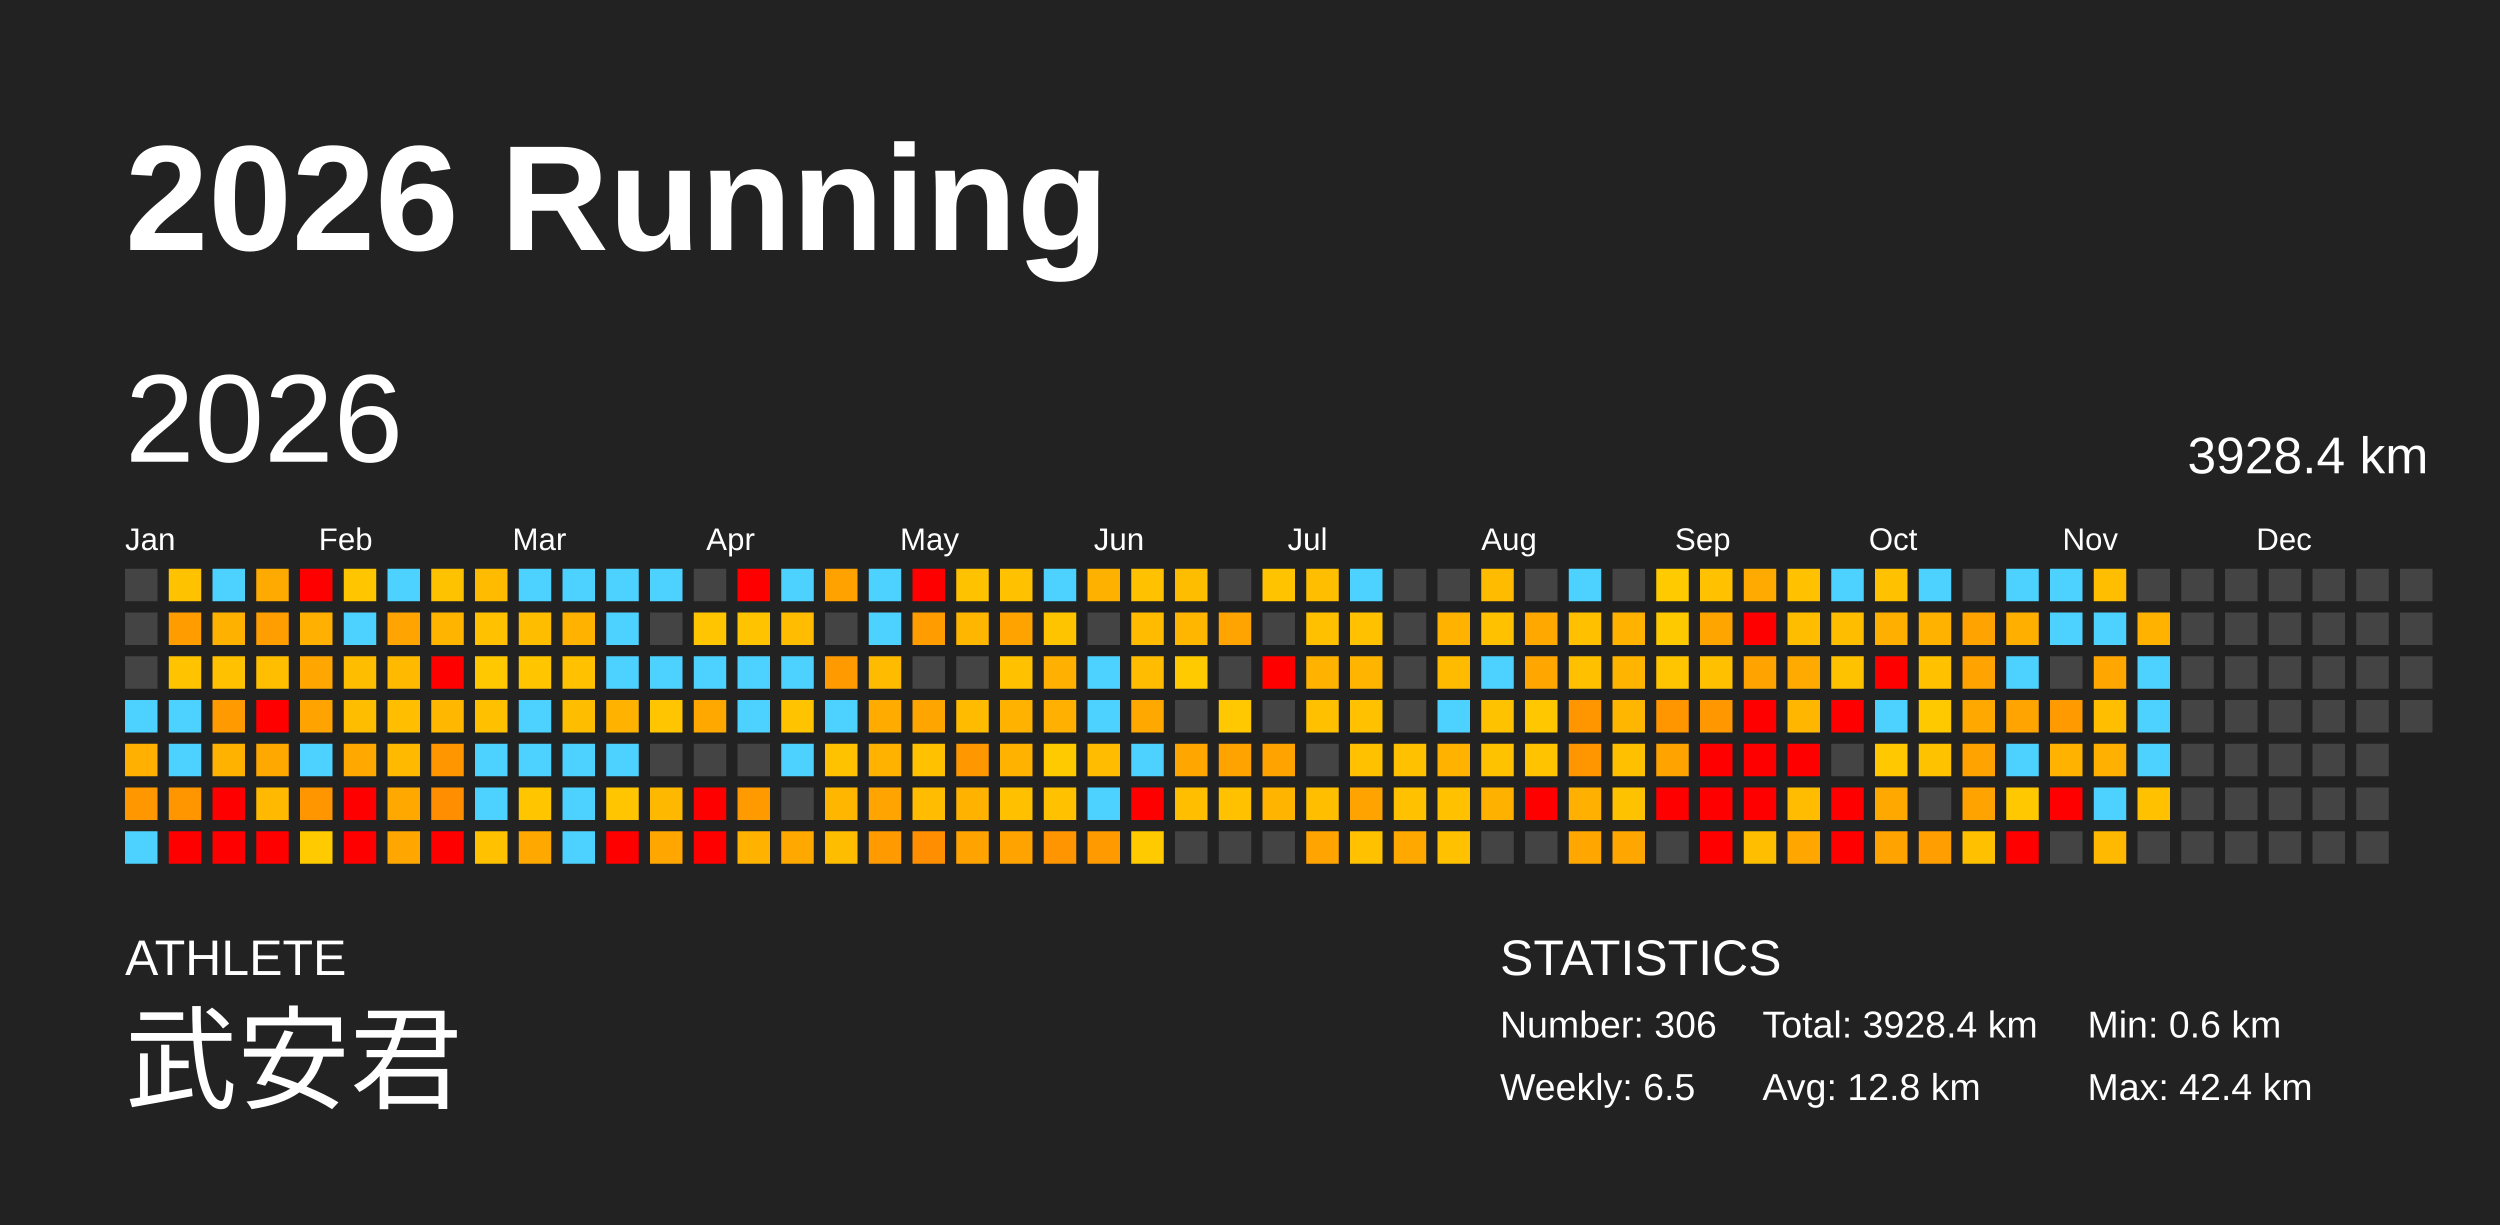
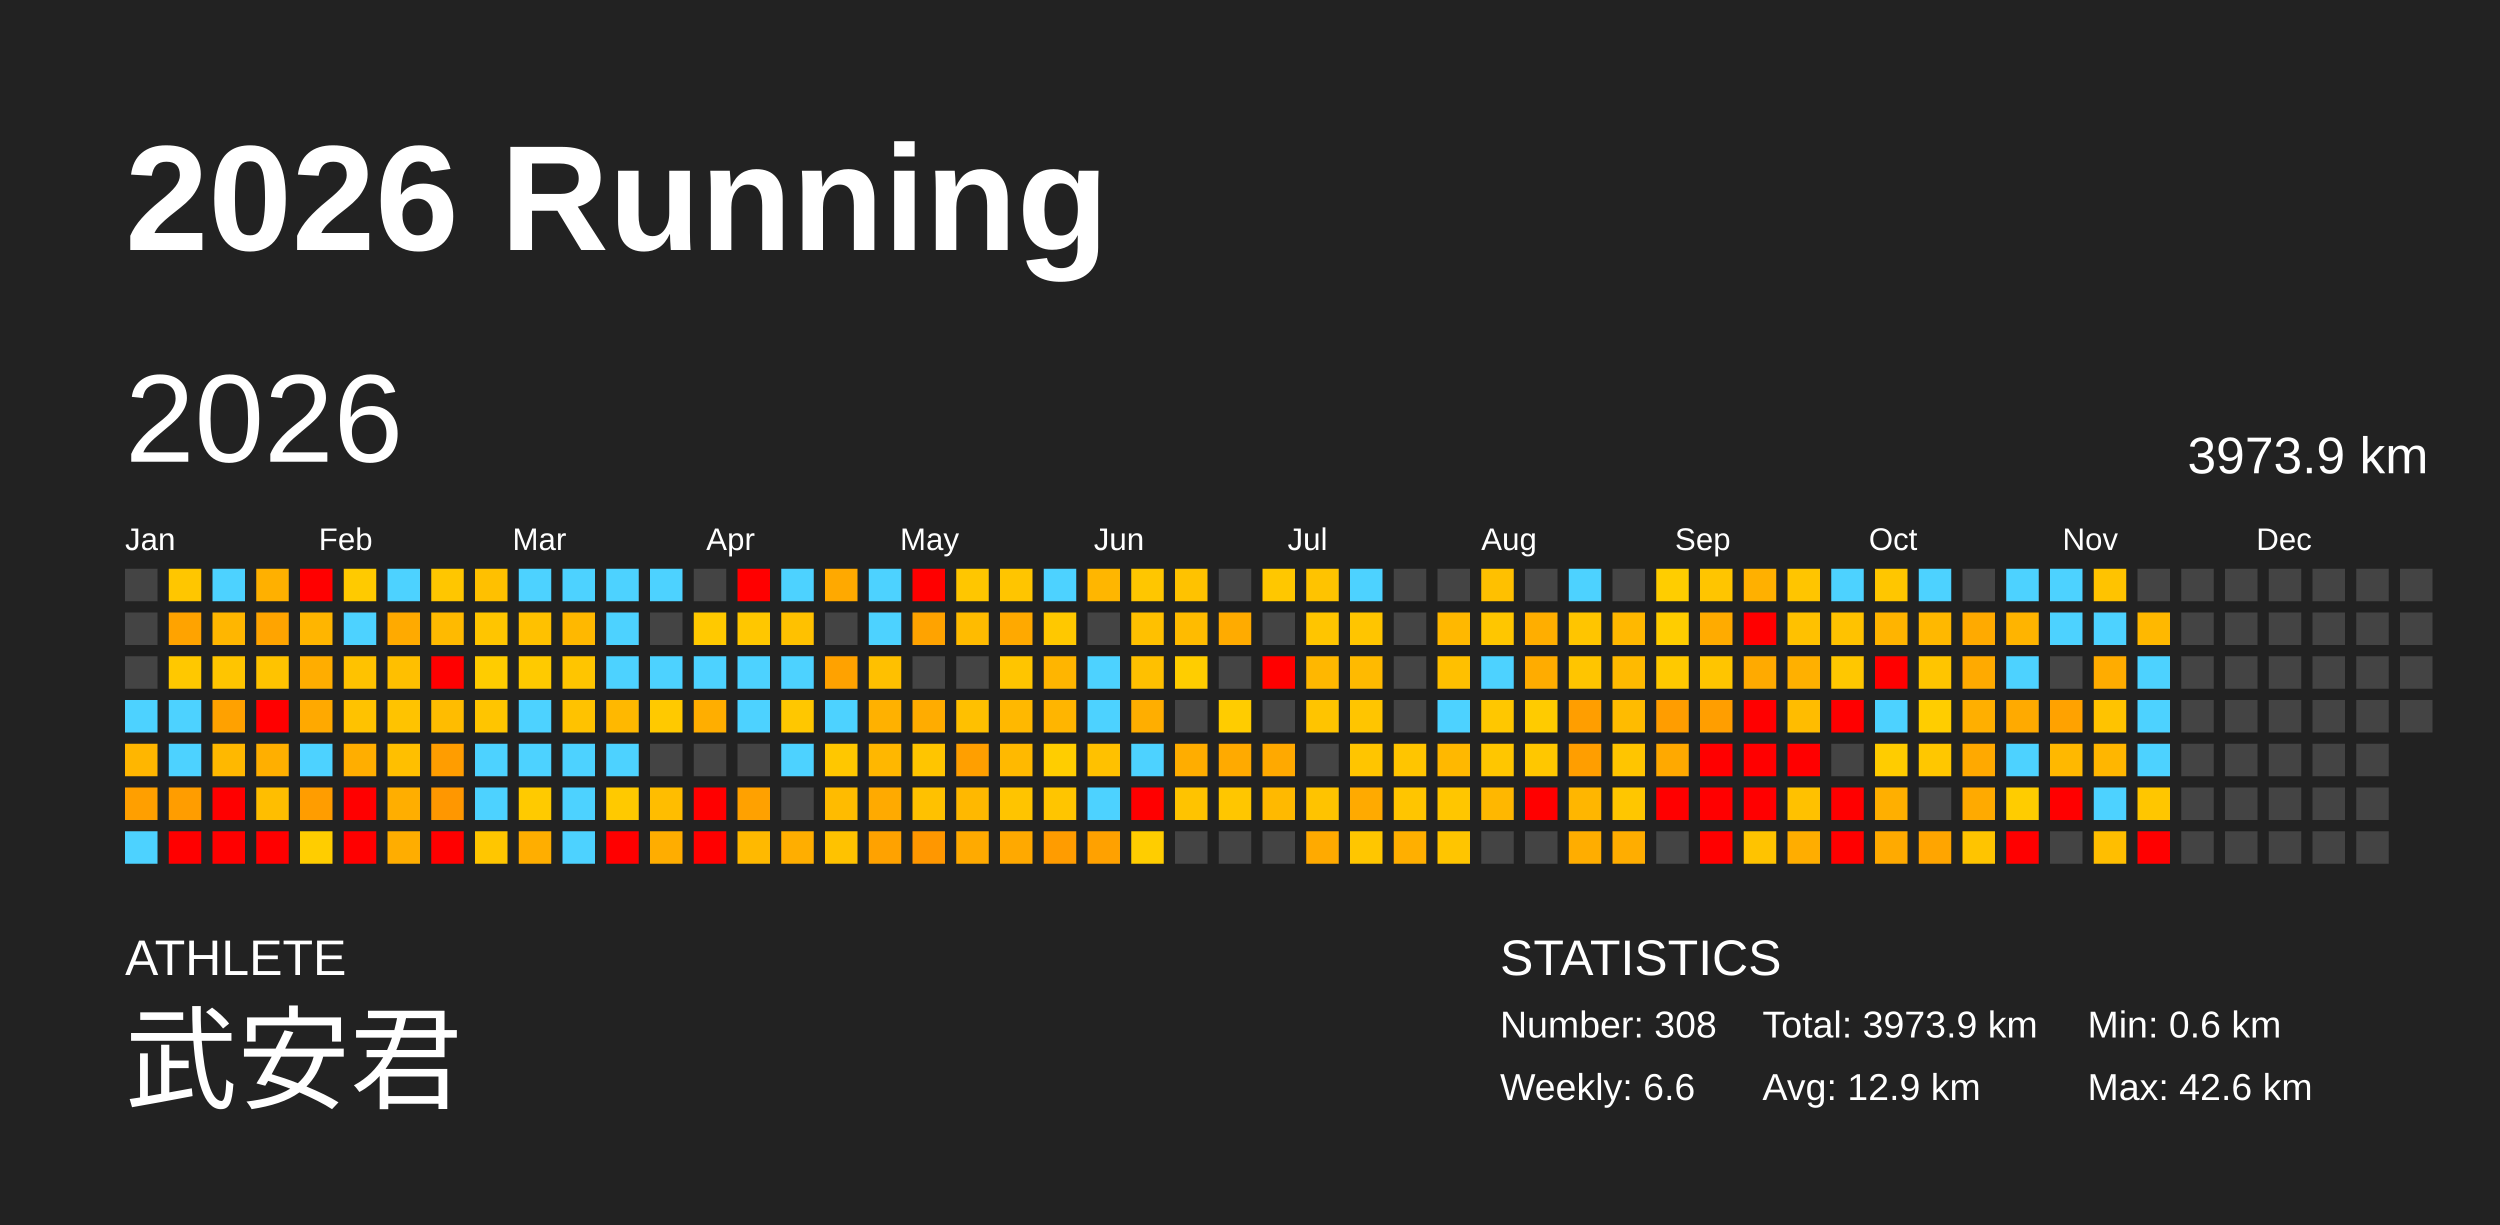
<svg xmlns="http://www.w3.org/2000/svg" baseProfile="full" height="98mm" version="1.1" viewBox="0,0,200,98" width="200mm">
  <defs />
  <rect fill="#222222" height="98" width="200" x="0" y="0" />
  <text fill="#FFFFFF" style="font-size:12px; font-family:Arial; font-weight:bold;" x="10" y="20">2026 Running</text>
  <text fill="#FFFFFF" style="font-size:4px; font-family:Arial" x="10" y="78">ATHLETE</text>
  <text fill="#FFFFFF" style="font-size:9px; font-family:Arial" x="10" y="88">武安君</text>
  <text fill="#FFFFFF" style="font-size:4px; font-family:Arial" x="120" y="78">STATISTICS</text>
-   <text fill="#FFFFFF" style="font-size:3px; font-family:Arial" x="120" y="83">Number: 306</text>
-   <text fill="#FFFFFF" style="font-size:3px; font-family:Arial" x="120" y="88">Weekly: 6.5</text>
-   <text fill="#FFFFFF" style="font-size:3px; font-family:Arial" x="141" y="83">Total: 3928.4 km</text>
-   <text fill="#FFFFFF" style="font-size:3px; font-family:Arial" x="141" y="88">Avg: 12.8 km</text>
+   <text fill="#FFFFFF" style="font-size:3px; font-family:Arial" x="120" y="83">Number: 308</text>
+   <text fill="#FFFFFF" style="font-size:3px; font-family:Arial" x="120" y="88">Weekly: 6.6</text>
+   <text fill="#FFFFFF" style="font-size:3px; font-family:Arial" x="141" y="83">Total: 3973.9 km</text>
+   <text fill="#FFFFFF" style="font-size:3px; font-family:Arial" x="141" y="88">Avg: 12.9 km</text>
  <text fill="#FFFFFF" style="font-size:3px; font-family:Arial" x="167" y="83">Min: 0.6 km</text>
-   <text fill="#FFFFFF" style="font-size:3px; font-family:Arial" x="167" y="88">Max: 42.4 km</text>
+   <text fill="#FFFFFF" style="font-size:3px; font-family:Arial" x="167" y="88">Max: 42.6 km</text>
  <text dominant-baseline="hanging" fill="#FFFFFF" style="font-size:10.0px; font-family:Arial;" x="10" y="30">2026</text>
-   <text dominant-baseline="hanging" fill="#FFFFFF" style="font-size:4.125px; font-family:Arial;" x="175" y="35">3928.4 km</text>
+   <text dominant-baseline="hanging" fill="#FFFFFF" style="font-size:4.125px; font-family:Arial;" x="175" y="35">3973.9 km</text>
  <text fill="#FFFFFF" style="font-size:2.5px; font-family:Arial" x="10.0" y="44">Jan</text>
  <text fill="#FFFFFF" style="font-size:2.5px; font-family:Arial" x="25.5" y="44">Feb</text>
  <text fill="#FFFFFF" style="font-size:2.5px; font-family:Arial" x="41.0" y="44">Mar</text>
  <text fill="#FFFFFF" style="font-size:2.5px; font-family:Arial" x="56.5" y="44">Apr</text>
  <text fill="#FFFFFF" style="font-size:2.5px; font-family:Arial" x="72.0" y="44">May</text>
  <text fill="#FFFFFF" style="font-size:2.5px; font-family:Arial" x="87.5" y="44">Jun</text>
  <text fill="#FFFFFF" style="font-size:2.5px; font-family:Arial" x="103.0" y="44">Jul</text>
  <text fill="#FFFFFF" style="font-size:2.5px; font-family:Arial" x="118.5" y="44">Aug</text>
  <text fill="#FFFFFF" style="font-size:2.5px; font-family:Arial" x="134.0" y="44">Sep</text>
  <text fill="#FFFFFF" style="font-size:2.5px; font-family:Arial" x="149.5" y="44">Oct</text>
  <text fill="#FFFFFF" style="font-size:2.5px; font-family:Arial" x="165.0" y="44">Nov</text>
  <text fill="#FFFFFF" style="font-size:2.5px; font-family:Arial" x="180.5" y="44">Dec</text>
  <rect fill="#444444" height="2.6" width="2.6" x="10.0" y="45.5" />
  <rect fill="#444444" height="2.6" width="2.6" x="10.0" y="49.0" />
  <rect fill="#444444" height="2.6" width="2.6" x="10.0" y="52.5" />
  <rect fill="#4dd2ff" height="2.6" width="2.6" x="10.0" y="56.0" />
-   <rect fill="#ffb000" height="2.6" width="2.6" x="10.0" y="59.5" />
-   <rect fill="#ff9800" height="2.6" width="2.6" x="10.0" y="63.0" />
+   <rect fill="#ffb600" height="2.6" width="2.6" x="10.0" y="59.5" />
+   <rect fill="#ff9f00" height="2.6" width="2.6" x="10.0" y="63.0" />
  <rect fill="#4dd2ff" height="2.6" width="2.6" x="10.0" y="66.5" />
-   <rect fill="#ffc200" height="2.6" width="2.6" x="13.5" y="45.5" />
-   <rect fill="#ff9c00" height="2.6" width="2.6" x="13.5" y="49.0" />
-   <rect fill="#ffc300" height="2.6" width="2.6" x="13.5" y="52.5" />
+   <rect fill="#ffc600" height="2.6" width="2.6" x="13.5" y="45.5" />
+   <rect fill="#ffa300" height="2.6" width="2.6" x="13.5" y="49.0" />
+   <rect fill="#ffc800" height="2.6" width="2.6" x="13.5" y="52.5" />
  <rect fill="#4dd2ff" height="2.6" width="2.6" x="13.5" y="56.0" />
  <rect fill="#4dd2ff" height="2.6" width="2.6" x="13.5" y="59.5" />
-   <rect fill="#ff9600" height="2.6" width="2.6" x="13.5" y="63.0" />
+   <rect fill="#ff9d00" height="2.6" width="2.6" x="13.5" y="63.0" />
  <rect fill="red" height="2.6" width="2.6" x="13.5" y="66.5" />
  <rect fill="#4dd2ff" height="2.6" width="2.6" x="17.0" y="45.5" />
-   <rect fill="#ffb100" height="2.6" width="2.6" x="17.0" y="49.0" />
-   <rect fill="#ffc100" height="2.6" width="2.6" x="17.0" y="52.5" />
-   <rect fill="#ff9a00" height="2.6" width="2.6" x="17.0" y="56.0" />
-   <rect fill="#ffb300" height="2.6" width="2.6" x="17.0" y="59.5" />
+   <rect fill="#ffb600" height="2.6" width="2.6" x="17.0" y="49.0" />
+   <rect fill="#ffc500" height="2.6" width="2.6" x="17.0" y="52.5" />
+   <rect fill="#ffa100" height="2.6" width="2.6" x="17.0" y="56.0" />
+   <rect fill="#ffb800" height="2.6" width="2.6" x="17.0" y="59.5" />
  <rect fill="red" height="2.6" width="2.6" x="17.0" y="63.0" />
  <rect fill="red" height="2.6" width="2.6" x="17.0" y="66.5" />
-   <rect fill="#ffaa00" height="2.6" width="2.6" x="20.5" y="45.5" />
-   <rect fill="#ff9e00" height="2.6" width="2.6" x="20.5" y="49.0" />
-   <rect fill="#ffbf00" height="2.6" width="2.6" x="20.5" y="52.5" />
+   <rect fill="#ffb000" height="2.6" width="2.6" x="20.5" y="45.5" />
+   <rect fill="#ffa400" height="2.6" width="2.6" x="20.5" y="49.0" />
+   <rect fill="#ffc300" height="2.6" width="2.6" x="20.5" y="52.5" />
  <rect fill="red" height="2.6" width="2.6" x="20.5" y="56.0" />
-   <rect fill="#ffa900" height="2.6" width="2.6" x="20.5" y="59.5" />
-   <rect fill="#ffb900" height="2.6" width="2.6" x="20.5" y="63.0" />
+   <rect fill="#ffaf00" height="2.6" width="2.6" x="20.5" y="59.5" />
+   <rect fill="#ffbe00" height="2.6" width="2.6" x="20.5" y="63.0" />
  <rect fill="red" height="2.6" width="2.6" x="20.5" y="66.5" />
  <rect fill="red" height="2.6" width="2.6" x="24.0" y="45.5" />
-   <rect fill="#ffb000" height="2.6" width="2.6" x="24.0" y="49.0" />
-   <rect fill="#ffa700" height="2.6" width="2.6" x="24.0" y="52.5" />
-   <rect fill="#ffa300" height="2.6" width="2.6" x="24.0" y="56.0" />
+   <rect fill="#ffb500" height="2.6" width="2.6" x="24.0" y="49.0" />
+   <rect fill="#ffad00" height="2.6" width="2.6" x="24.0" y="52.5" />
+   <rect fill="#ffa900" height="2.6" width="2.6" x="24.0" y="56.0" />
  <rect fill="#4dd2ff" height="2.6" width="2.6" x="24.0" y="59.5" />
-   <rect fill="#ff9600" height="2.6" width="2.6" x="24.0" y="63.0" />
-   <rect fill="#ffca00" height="2.6" width="2.6" x="24.0" y="66.5" />
-   <rect fill="#ffc600" height="2.6" width="2.6" x="27.5" y="45.5" />
+   <rect fill="#ff9d00" height="2.6" width="2.6" x="24.0" y="63.0" />
+   <rect fill="#ffcd00" height="2.6" width="2.6" x="24.0" y="66.5" />
+   <rect fill="#ffca00" height="2.6" width="2.6" x="27.5" y="45.5" />
  <rect fill="#4dd2ff" height="2.6" width="2.6" x="27.5" y="49.0" />
-   <rect fill="#ffbd00" height="2.6" width="2.6" x="27.5" y="52.5" />
-   <rect fill="#ffbd00" height="2.6" width="2.6" x="27.5" y="56.0" />
-   <rect fill="#ffa800" height="2.6" width="2.6" x="27.5" y="59.5" />
+   <rect fill="#ffc200" height="2.6" width="2.6" x="27.5" y="52.5" />
+   <rect fill="#ffc200" height="2.6" width="2.6" x="27.5" y="56.0" />
+   <rect fill="#ffae00" height="2.6" width="2.6" x="27.5" y="59.5" />
  <rect fill="red" height="2.6" width="2.6" x="27.5" y="63.0" />
  <rect fill="red" height="2.6" width="2.6" x="27.5" y="66.5" />
  <rect fill="#4dd2ff" height="2.6" width="2.6" x="31.0" y="45.5" />
-   <rect fill="#ffa400" height="2.6" width="2.6" x="31.0" y="49.0" />
-   <rect fill="#ffba00" height="2.6" width="2.6" x="31.0" y="52.5" />
-   <rect fill="#ffbe00" height="2.6" width="2.6" x="31.0" y="56.0" />
-   <rect fill="#ffba00" height="2.6" width="2.6" x="31.0" y="59.5" />
-   <rect fill="#ffa800" height="2.6" width="2.6" x="31.0" y="63.0" />
-   <rect fill="#ffa700" height="2.6" width="2.6" x="31.0" y="66.5" />
-   <rect fill="#ffc200" height="2.6" width="2.6" x="34.5" y="45.5" />
-   <rect fill="#ffb500" height="2.6" width="2.6" x="34.5" y="49.0" />
+   <rect fill="#ffaa00" height="2.6" width="2.6" x="31.0" y="49.0" />
+   <rect fill="#ffbf00" height="2.6" width="2.6" x="31.0" y="52.5" />
+   <rect fill="#ffc300" height="2.6" width="2.6" x="31.0" y="56.0" />
+   <rect fill="#ffbf00" height="2.6" width="2.6" x="31.0" y="59.5" />
+   <rect fill="#ffae00" height="2.6" width="2.6" x="31.0" y="63.0" />
+   <rect fill="#ffad00" height="2.6" width="2.6" x="31.0" y="66.5" />
+   <rect fill="#ffc600" height="2.6" width="2.6" x="34.5" y="45.5" />
+   <rect fill="#ffba00" height="2.6" width="2.6" x="34.5" y="49.0" />
  <rect fill="red" height="2.6" width="2.6" x="34.5" y="52.5" />
-   <rect fill="#ffb700" height="2.6" width="2.6" x="34.5" y="56.0" />
-   <rect fill="#ff9600" height="2.6" width="2.6" x="34.5" y="59.5" />
-   <rect fill="#ff8f00" height="2.6" width="2.6" x="34.5" y="63.0" />
+   <rect fill="#ffbc00" height="2.6" width="2.6" x="34.5" y="56.0" />
+   <rect fill="#ff9d00" height="2.6" width="2.6" x="34.5" y="59.5" />
+   <rect fill="#ff9700" height="2.6" width="2.6" x="34.5" y="63.0" />
  <rect fill="red" height="2.6" width="2.6" x="34.5" y="66.5" />
-   <rect fill="#ffbb00" height="2.6" width="2.6" x="38.0" y="45.5" />
-   <rect fill="#ffc100" height="2.6" width="2.6" x="38.0" y="49.0" />
-   <rect fill="#ffc800" height="2.6" width="2.6" x="38.0" y="52.5" />
-   <rect fill="#ffc000" height="2.6" width="2.6" x="38.0" y="56.0" />
+   <rect fill="#ffc000" height="2.6" width="2.6" x="38.0" y="45.5" />
+   <rect fill="#ffc500" height="2.6" width="2.6" x="38.0" y="49.0" />
+   <rect fill="#ffcc00" height="2.6" width="2.6" x="38.0" y="52.5" />
+   <rect fill="#ffc500" height="2.6" width="2.6" x="38.0" y="56.0" />
  <rect fill="#4dd2ff" height="2.6" width="2.6" x="38.0" y="59.5" />
  <rect fill="#4dd2ff" height="2.6" width="2.6" x="38.0" y="63.0" />
-   <rect fill="#ffc100" height="2.6" width="2.6" x="38.0" y="66.5" />
+   <rect fill="#ffc600" height="2.6" width="2.6" x="38.0" y="66.5" />
  <rect fill="#4dd2ff" height="2.6" width="2.6" x="41.5" y="45.5" />
-   <rect fill="#ffbd00" height="2.6" width="2.6" x="41.5" y="49.0" />
-   <rect fill="#ffc600" height="2.6" width="2.6" x="41.5" y="52.5" />
+   <rect fill="#ffc100" height="2.6" width="2.6" x="41.5" y="49.0" />
+   <rect fill="#ffca00" height="2.6" width="2.6" x="41.5" y="52.5" />
  <rect fill="#4dd2ff" height="2.6" width="2.6" x="41.5" y="56.0" />
  <rect fill="#4dd2ff" height="2.6" width="2.6" x="41.5" y="59.5" />
-   <rect fill="#ffc600" height="2.6" width="2.6" x="41.5" y="63.0" />
-   <rect fill="#ffa800" height="2.6" width="2.6" x="41.5" y="66.5" />
+   <rect fill="#ffca00" height="2.6" width="2.6" x="41.5" y="63.0" />
+   <rect fill="#ffae00" height="2.6" width="2.6" x="41.5" y="66.5" />
  <rect fill="#4dd2ff" height="2.6" width="2.6" x="45.0" y="45.5" />
-   <rect fill="#ffb300" height="2.6" width="2.6" x="45.0" y="49.0" />
-   <rect fill="#ffc100" height="2.6" width="2.6" x="45.0" y="52.5" />
-   <rect fill="#ffbd00" height="2.6" width="2.6" x="45.0" y="56.0" />
+   <rect fill="#ffb800" height="2.6" width="2.6" x="45.0" y="49.0" />
+   <rect fill="#ffc500" height="2.6" width="2.6" x="45.0" y="52.5" />
+   <rect fill="#ffc200" height="2.6" width="2.6" x="45.0" y="56.0" />
  <rect fill="#4dd2ff" height="2.6" width="2.6" x="45.0" y="59.5" />
  <rect fill="#4dd2ff" height="2.6" width="2.6" x="45.0" y="63.0" />
  <rect fill="#4dd2ff" height="2.6" width="2.6" x="45.0" y="66.5" />
  <rect fill="#4dd2ff" height="2.6" width="2.6" x="48.5" y="45.5" />
  <rect fill="#4dd2ff" height="2.6" width="2.6" x="48.5" y="49.0" />
  <rect fill="#4dd2ff" height="2.6" width="2.6" x="48.5" y="52.5" />
-   <rect fill="#ffb300" height="2.6" width="2.6" x="48.5" y="56.0" />
+   <rect fill="#ffb800" height="2.6" width="2.6" x="48.5" y="56.0" />
  <rect fill="#4dd2ff" height="2.6" width="2.6" x="48.5" y="59.5" />
-   <rect fill="#ffc500" height="2.6" width="2.6" x="48.5" y="63.0" />
+   <rect fill="#ffc900" height="2.6" width="2.6" x="48.5" y="63.0" />
  <rect fill="red" height="2.6" width="2.6" x="48.5" y="66.5" />
  <rect fill="#4dd2ff" height="2.6" width="2.6" x="52.0" y="45.5" />
  <rect fill="#444444" height="2.6" width="2.6" x="52.0" y="49.0" />
  <rect fill="#4dd2ff" height="2.6" width="2.6" x="52.0" y="52.5" />
-   <rect fill="#ffc500" height="2.6" width="2.6" x="52.0" y="56.0" />
+   <rect fill="#ffc900" height="2.6" width="2.6" x="52.0" y="56.0" />
  <rect fill="#444444" height="2.6" width="2.6" x="52.0" y="59.5" />
-   <rect fill="#ffb800" height="2.6" width="2.6" x="52.0" y="63.0" />
-   <rect fill="#ffa600" height="2.6" width="2.6" x="52.0" y="66.5" />
+   <rect fill="#ffbd00" height="2.6" width="2.6" x="52.0" y="63.0" />
+   <rect fill="#ffad00" height="2.6" width="2.6" x="52.0" y="66.5" />
  <rect fill="#444444" height="2.6" width="2.6" x="55.5" y="45.5" />
-   <rect fill="#ffc500" height="2.6" width="2.6" x="55.5" y="49.0" />
+   <rect fill="#ffc900" height="2.6" width="2.6" x="55.5" y="49.0" />
  <rect fill="#4dd2ff" height="2.6" width="2.6" x="55.5" y="52.5" />
-   <rect fill="#ffa800" height="2.6" width="2.6" x="55.5" y="56.0" />
+   <rect fill="#ffae00" height="2.6" width="2.6" x="55.5" y="56.0" />
  <rect fill="#444444" height="2.6" width="2.6" x="55.5" y="59.5" />
  <rect fill="red" height="2.6" width="2.6" x="55.5" y="63.0" />
  <rect fill="red" height="2.6" width="2.6" x="55.5" y="66.5" />
  <rect fill="red" height="2.6" width="2.6" x="59.0" y="45.5" />
-   <rect fill="#ffc300" height="2.6" width="2.6" x="59.0" y="49.0" />
+   <rect fill="#ffc700" height="2.6" width="2.6" x="59.0" y="49.0" />
  <rect fill="#4dd2ff" height="2.6" width="2.6" x="59.0" y="52.5" />
  <rect fill="#4dd2ff" height="2.6" width="2.6" x="59.0" y="56.0" />
  <rect fill="#444444" height="2.6" width="2.6" x="59.0" y="59.5" />
-   <rect fill="#ff9a00" height="2.6" width="2.6" x="59.0" y="63.0" />
-   <rect fill="#ffb300" height="2.6" width="2.6" x="59.0" y="66.5" />
+   <rect fill="#ffa100" height="2.6" width="2.6" x="59.0" y="63.0" />
+   <rect fill="#ffb900" height="2.6" width="2.6" x="59.0" y="66.5" />
  <rect fill="#4dd2ff" height="2.6" width="2.6" x="62.5" y="45.5" />
-   <rect fill="#ffbc00" height="2.6" width="2.6" x="62.5" y="49.0" />
+   <rect fill="#ffc100" height="2.6" width="2.6" x="62.5" y="49.0" />
  <rect fill="#4dd2ff" height="2.6" width="2.6" x="62.5" y="52.5" />
-   <rect fill="#ffc300" height="2.6" width="2.6" x="62.5" y="56.0" />
+   <rect fill="#ffc700" height="2.6" width="2.6" x="62.5" y="56.0" />
  <rect fill="#4dd2ff" height="2.6" width="2.6" x="62.5" y="59.5" />
  <rect fill="#444444" height="2.6" width="2.6" x="62.5" y="63.0" />
-   <rect fill="#ffa800" height="2.6" width="2.6" x="62.5" y="66.5" />
-   <rect fill="#ffa200" height="2.6" width="2.6" x="66.0" y="45.5" />
+   <rect fill="#ffae00" height="2.6" width="2.6" x="62.5" y="66.5" />
+   <rect fill="#ffa900" height="2.6" width="2.6" x="66.0" y="45.5" />
  <rect fill="#444444" height="2.6" width="2.6" x="66.0" y="49.0" />
-   <rect fill="#ff9b00" height="2.6" width="2.6" x="66.0" y="52.5" />
+   <rect fill="#ffa200" height="2.6" width="2.6" x="66.0" y="52.5" />
  <rect fill="#4dd2ff" height="2.6" width="2.6" x="66.0" y="56.0" />
-   <rect fill="#ffc200" height="2.6" width="2.6" x="66.0" y="59.5" />
-   <rect fill="#ffb600" height="2.6" width="2.6" x="66.0" y="63.0" />
-   <rect fill="#ffbd00" height="2.6" width="2.6" x="66.0" y="66.5" />
+   <rect fill="#ffc700" height="2.6" width="2.6" x="66.0" y="59.5" />
+   <rect fill="#ffbb00" height="2.6" width="2.6" x="66.0" y="63.0" />
+   <rect fill="#ffc200" height="2.6" width="2.6" x="66.0" y="66.5" />
  <rect fill="#4dd2ff" height="2.6" width="2.6" x="69.5" y="45.5" />
  <rect fill="#4dd2ff" height="2.6" width="2.6" x="69.5" y="49.0" />
-   <rect fill="#ffbb00" height="2.6" width="2.6" x="69.5" y="52.5" />
-   <rect fill="#ffab00" height="2.6" width="2.6" x="69.5" y="56.0" />
-   <rect fill="#ffb200" height="2.6" width="2.6" x="69.5" y="59.5" />
-   <rect fill="#ffa400" height="2.6" width="2.6" x="69.5" y="63.0" />
-   <rect fill="#ff9b00" height="2.6" width="2.6" x="69.5" y="66.5" />
+   <rect fill="#ffc000" height="2.6" width="2.6" x="69.5" y="52.5" />
+   <rect fill="#ffb100" height="2.6" width="2.6" x="69.5" y="56.0" />
+   <rect fill="#ffb700" height="2.6" width="2.6" x="69.5" y="59.5" />
+   <rect fill="#ffaa00" height="2.6" width="2.6" x="69.5" y="63.0" />
+   <rect fill="#ffa200" height="2.6" width="2.6" x="69.5" y="66.5" />
  <rect fill="red" height="2.6" width="2.6" x="73.0" y="45.5" />
-   <rect fill="#ff9c00" height="2.6" width="2.6" x="73.0" y="49.0" />
+   <rect fill="#ffa300" height="2.6" width="2.6" x="73.0" y="49.0" />
  <rect fill="#444444" height="2.6" width="2.6" x="73.0" y="52.5" />
-   <rect fill="#ffa500" height="2.6" width="2.6" x="73.0" y="56.0" />
-   <rect fill="#ffc100" height="2.6" width="2.6" x="73.0" y="59.5" />
-   <rect fill="#ffbc00" height="2.6" width="2.6" x="73.0" y="63.0" />
-   <rect fill="#ff8f00" height="2.6" width="2.6" x="73.0" y="66.5" />
-   <rect fill="#ffc200" height="2.6" width="2.6" x="76.5" y="45.5" />
-   <rect fill="#ffb600" height="2.6" width="2.6" x="76.5" y="49.0" />
+   <rect fill="#ffac00" height="2.6" width="2.6" x="73.0" y="56.0" />
+   <rect fill="#ffc500" height="2.6" width="2.6" x="73.0" y="59.5" />
+   <rect fill="#ffc100" height="2.6" width="2.6" x="73.0" y="63.0" />
+   <rect fill="#ff9700" height="2.6" width="2.6" x="73.0" y="66.5" />
+   <rect fill="#ffc600" height="2.6" width="2.6" x="76.5" y="45.5" />
+   <rect fill="#ffbb00" height="2.6" width="2.6" x="76.5" y="49.0" />
  <rect fill="#444444" height="2.6" width="2.6" x="76.5" y="52.5" />
-   <rect fill="#ffbb00" height="2.6" width="2.6" x="76.5" y="56.0" />
-   <rect fill="#ff9800" height="2.6" width="2.6" x="76.5" y="59.5" />
-   <rect fill="#ffb300" height="2.6" width="2.6" x="76.5" y="63.0" />
-   <rect fill="#ffa300" height="2.6" width="2.6" x="76.5" y="66.5" />
-   <rect fill="#ffc100" height="2.6" width="2.6" x="80.0" y="45.5" />
-   <rect fill="#ffa300" height="2.6" width="2.6" x="80.0" y="49.0" />
-   <rect fill="#ffc100" height="2.6" width="2.6" x="80.0" y="52.5" />
-   <rect fill="#ffb300" height="2.6" width="2.6" x="80.0" y="56.0" />
-   <rect fill="#ffb300" height="2.6" width="2.6" x="80.0" y="59.5" />
-   <rect fill="#ffc000" height="2.6" width="2.6" x="80.0" y="63.0" />
-   <rect fill="#ffa300" height="2.6" width="2.6" x="80.0" y="66.5" />
+   <rect fill="#ffc000" height="2.6" width="2.6" x="76.5" y="56.0" />
+   <rect fill="#ff9f00" height="2.6" width="2.6" x="76.5" y="59.5" />
+   <rect fill="#ffb800" height="2.6" width="2.6" x="76.5" y="63.0" />
+   <rect fill="#ffaa00" height="2.6" width="2.6" x="76.5" y="66.5" />
+   <rect fill="#ffc500" height="2.6" width="2.6" x="80.0" y="45.5" />
+   <rect fill="#ffa900" height="2.6" width="2.6" x="80.0" y="49.0" />
+   <rect fill="#ffc500" height="2.6" width="2.6" x="80.0" y="52.5" />
+   <rect fill="#ffb800" height="2.6" width="2.6" x="80.0" y="56.0" />
+   <rect fill="#ffb900" height="2.6" width="2.6" x="80.0" y="59.5" />
+   <rect fill="#ffc400" height="2.6" width="2.6" x="80.0" y="63.0" />
+   <rect fill="#ffa900" height="2.6" width="2.6" x="80.0" y="66.5" />
  <rect fill="#4dd2ff" height="2.6" width="2.6" x="83.5" y="45.5" />
-   <rect fill="#ffc400" height="2.6" width="2.6" x="83.5" y="49.0" />
-   <rect fill="#ffb000" height="2.6" width="2.6" x="83.5" y="52.5" />
-   <rect fill="#ffb000" height="2.6" width="2.6" x="83.5" y="56.0" />
-   <rect fill="#ffca00" height="2.6" width="2.6" x="83.5" y="59.5" />
-   <rect fill="#ffc100" height="2.6" width="2.6" x="83.5" y="63.0" />
-   <rect fill="#ff9500" height="2.6" width="2.6" x="83.5" y="66.5" />
-   <rect fill="#ffb100" height="2.6" width="2.6" x="87.0" y="45.5" />
+   <rect fill="#ffc800" height="2.6" width="2.6" x="83.5" y="49.0" />
+   <rect fill="#ffb500" height="2.6" width="2.6" x="83.5" y="52.5" />
+   <rect fill="#ffb500" height="2.6" width="2.6" x="83.5" y="56.0" />
+   <rect fill="#ffcd00" height="2.6" width="2.6" x="83.5" y="59.5" />
+   <rect fill="#ffc500" height="2.6" width="2.6" x="83.5" y="63.0" />
+   <rect fill="#ff9c00" height="2.6" width="2.6" x="83.5" y="66.5" />
+   <rect fill="#ffb600" height="2.6" width="2.6" x="87.0" y="45.5" />
  <rect fill="#444444" height="2.6" width="2.6" x="87.0" y="49.0" />
  <rect fill="#4dd2ff" height="2.6" width="2.6" x="87.0" y="52.5" />
  <rect fill="#4dd2ff" height="2.6" width="2.6" x="87.0" y="56.0" />
-   <rect fill="#ffbc00" height="2.6" width="2.6" x="87.0" y="59.5" />
+   <rect fill="#ffc100" height="2.6" width="2.6" x="87.0" y="59.5" />
  <rect fill="#4dd2ff" height="2.6" width="2.6" x="87.0" y="63.0" />
-   <rect fill="#ff9a00" height="2.6" width="2.6" x="87.0" y="66.5" />
-   <rect fill="#ffc100" height="2.6" width="2.6" x="90.5" y="45.5" />
-   <rect fill="#ffbb00" height="2.6" width="2.6" x="90.5" y="49.0" />
-   <rect fill="#ffbc00" height="2.6" width="2.6" x="90.5" y="52.5" />
-   <rect fill="#ffa800" height="2.6" width="2.6" x="90.5" y="56.0" />
+   <rect fill="#ffa100" height="2.6" width="2.6" x="87.0" y="66.5" />
+   <rect fill="#ffc600" height="2.6" width="2.6" x="90.5" y="45.5" />
+   <rect fill="#ffc000" height="2.6" width="2.6" x="90.5" y="49.0" />
+   <rect fill="#ffc000" height="2.6" width="2.6" x="90.5" y="52.5" />
+   <rect fill="#ffae00" height="2.6" width="2.6" x="90.5" y="56.0" />
  <rect fill="#4dd2ff" height="2.6" width="2.6" x="90.5" y="59.5" />
  <rect fill="red" height="2.6" width="2.6" x="90.5" y="63.0" />
-   <rect fill="#ffca00" height="2.6" width="2.6" x="90.5" y="66.5" />
-   <rect fill="#ffbd00" height="2.6" width="2.6" x="94.0" y="45.5" />
-   <rect fill="#ffb600" height="2.6" width="2.6" x="94.0" y="49.0" />
-   <rect fill="#ffca00" height="2.6" width="2.6" x="94.0" y="52.5" />
+   <rect fill="#ffcd00" height="2.6" width="2.6" x="90.5" y="66.5" />
+   <rect fill="#ffc200" height="2.6" width="2.6" x="94.0" y="45.5" />
+   <rect fill="#ffbb00" height="2.6" width="2.6" x="94.0" y="49.0" />
+   <rect fill="#ffcd00" height="2.6" width="2.6" x="94.0" y="52.5" />
  <rect fill="#444444" height="2.6" width="2.6" x="94.0" y="56.0" />
-   <rect fill="#ffa700" height="2.6" width="2.6" x="94.0" y="59.5" />
-   <rect fill="#ffbf00" height="2.6" width="2.6" x="94.0" y="63.0" />
+   <rect fill="#ffad00" height="2.6" width="2.6" x="94.0" y="59.5" />
+   <rect fill="#ffc300" height="2.6" width="2.6" x="94.0" y="63.0" />
  <rect fill="#444444" height="2.6" width="2.6" x="94.0" y="66.5" />
  <rect fill="#444444" height="2.6" width="2.6" x="97.5" y="45.5" />
-   <rect fill="#ffa400" height="2.6" width="2.6" x="97.5" y="49.0" />
+   <rect fill="#ffab00" height="2.6" width="2.6" x="97.5" y="49.0" />
  <rect fill="#444444" height="2.6" width="2.6" x="97.5" y="52.5" />
-   <rect fill="#ffc800" height="2.6" width="2.6" x="97.5" y="56.0" />
-   <rect fill="#ffa300" height="2.6" width="2.6" x="97.5" y="59.5" />
-   <rect fill="#ffc100" height="2.6" width="2.6" x="97.5" y="63.0" />
+   <rect fill="#ffcc00" height="2.6" width="2.6" x="97.5" y="56.0" />
+   <rect fill="#ffaa00" height="2.6" width="2.6" x="97.5" y="59.5" />
+   <rect fill="#ffc600" height="2.6" width="2.6" x="97.5" y="63.0" />
  <rect fill="#444444" height="2.6" width="2.6" x="97.5" y="66.5" />
-   <rect fill="#ffc300" height="2.6" width="2.6" x="101.0" y="45.5" />
+   <rect fill="#ffc700" height="2.6" width="2.6" x="101.0" y="45.5" />
  <rect fill="#444444" height="2.6" width="2.6" x="101.0" y="49.0" />
  <rect fill="red" height="2.6" width="2.6" x="101.0" y="52.5" />
  <rect fill="#444444" height="2.6" width="2.6" x="101.0" y="56.0" />
-   <rect fill="#ffa300" height="2.6" width="2.6" x="101.0" y="59.5" />
-   <rect fill="#ffb400" height="2.6" width="2.6" x="101.0" y="63.0" />
+   <rect fill="#ffa900" height="2.6" width="2.6" x="101.0" y="59.5" />
+   <rect fill="#ffb900" height="2.6" width="2.6" x="101.0" y="63.0" />
  <rect fill="#444444" height="2.6" width="2.6" x="101.0" y="66.5" />
-   <rect fill="#ffbf00" height="2.6" width="2.6" x="104.5" y="45.5" />
-   <rect fill="#ffc000" height="2.6" width="2.6" x="104.5" y="49.0" />
-   <rect fill="#ffb200" height="2.6" width="2.6" x="104.5" y="52.5" />
-   <rect fill="#ffc000" height="2.6" width="2.6" x="104.5" y="56.0" />
+   <rect fill="#ffc300" height="2.6" width="2.6" x="104.5" y="45.5" />
+   <rect fill="#ffc500" height="2.6" width="2.6" x="104.5" y="49.0" />
+   <rect fill="#ffb700" height="2.6" width="2.6" x="104.5" y="52.5" />
+   <rect fill="#ffc400" height="2.6" width="2.6" x="104.5" y="56.0" />
  <rect fill="#444444" height="2.6" width="2.6" x="104.5" y="59.5" />
-   <rect fill="#ffbe00" height="2.6" width="2.6" x="104.5" y="63.0" />
-   <rect fill="#ffa400" height="2.6" width="2.6" x="104.5" y="66.5" />
+   <rect fill="#ffc300" height="2.6" width="2.6" x="104.5" y="63.0" />
+   <rect fill="#ffaa00" height="2.6" width="2.6" x="104.5" y="66.5" />
  <rect fill="#4dd2ff" height="2.6" width="2.6" x="108.0" y="45.5" />
-   <rect fill="#ffc100" height="2.6" width="2.6" x="108.0" y="49.0" />
-   <rect fill="#ffb400" height="2.6" width="2.6" x="108.0" y="52.5" />
-   <rect fill="#ffc100" height="2.6" width="2.6" x="108.0" y="56.0" />
-   <rect fill="#ffc100" height="2.6" width="2.6" x="108.0" y="59.5" />
-   <rect fill="#ffa300" height="2.6" width="2.6" x="108.0" y="63.0" />
-   <rect fill="#ffc100" height="2.6" width="2.6" x="108.0" y="66.5" />
+   <rect fill="#ffc500" height="2.6" width="2.6" x="108.0" y="49.0" />
+   <rect fill="#ffba00" height="2.6" width="2.6" x="108.0" y="52.5" />
+   <rect fill="#ffc500" height="2.6" width="2.6" x="108.0" y="56.0" />
+   <rect fill="#ffc500" height="2.6" width="2.6" x="108.0" y="59.5" />
+   <rect fill="#ffaa00" height="2.6" width="2.6" x="108.0" y="63.0" />
+   <rect fill="#ffc600" height="2.6" width="2.6" x="108.0" y="66.5" />
  <rect fill="#444444" height="2.6" width="2.6" x="111.5" y="45.5" />
  <rect fill="#444444" height="2.6" width="2.6" x="111.5" y="49.0" />
  <rect fill="#444444" height="2.6" width="2.6" x="111.5" y="52.5" />
  <rect fill="#444444" height="2.6" width="2.6" x="111.5" y="56.0" />
-   <rect fill="#ffc100" height="2.6" width="2.6" x="111.5" y="59.5" />
-   <rect fill="#ffc100" height="2.6" width="2.6" x="111.5" y="63.0" />
-   <rect fill="#ffa800" height="2.6" width="2.6" x="111.5" y="66.5" />
+   <rect fill="#ffc500" height="2.6" width="2.6" x="111.5" y="59.5" />
+   <rect fill="#ffc500" height="2.6" width="2.6" x="111.5" y="63.0" />
+   <rect fill="#ffaf00" height="2.6" width="2.6" x="111.5" y="66.5" />
  <rect fill="#444444" height="2.6" width="2.6" x="115.0" y="45.5" />
-   <rect fill="#ffb300" height="2.6" width="2.6" x="115.0" y="49.0" />
-   <rect fill="#ffbb00" height="2.6" width="2.6" x="115.0" y="52.5" />
+   <rect fill="#ffb800" height="2.6" width="2.6" x="115.0" y="49.0" />
+   <rect fill="#ffc000" height="2.6" width="2.6" x="115.0" y="52.5" />
  <rect fill="#4dd2ff" height="2.6" width="2.6" x="115.0" y="56.0" />
-   <rect fill="#ffb200" height="2.6" width="2.6" x="115.0" y="59.5" />
-   <rect fill="#ffc100" height="2.6" width="2.6" x="115.0" y="63.0" />
-   <rect fill="#ffc100" height="2.6" width="2.6" x="115.0" y="66.5" />
-   <rect fill="#ffbb00" height="2.6" width="2.6" x="118.5" y="45.5" />
-   <rect fill="#ffc100" height="2.6" width="2.6" x="118.5" y="49.0" />
+   <rect fill="#ffb800" height="2.6" width="2.6" x="115.0" y="59.5" />
+   <rect fill="#ffc600" height="2.6" width="2.6" x="115.0" y="63.0" />
+   <rect fill="#ffc500" height="2.6" width="2.6" x="115.0" y="66.5" />
+   <rect fill="#ffc000" height="2.6" width="2.6" x="118.5" y="45.5" />
+   <rect fill="#ffc600" height="2.6" width="2.6" x="118.5" y="49.0" />
  <rect fill="#4dd2ff" height="2.6" width="2.6" x="118.5" y="52.5" />
-   <rect fill="#ffc200" height="2.6" width="2.6" x="118.5" y="56.0" />
-   <rect fill="#ffc200" height="2.6" width="2.6" x="118.5" y="59.5" />
-   <rect fill="#ffb100" height="2.6" width="2.6" x="118.5" y="63.0" />
+   <rect fill="#ffc700" height="2.6" width="2.6" x="118.5" y="56.0" />
+   <rect fill="#ffc600" height="2.6" width="2.6" x="118.5" y="59.5" />
+   <rect fill="#ffb700" height="2.6" width="2.6" x="118.5" y="63.0" />
  <rect fill="#444444" height="2.6" width="2.6" x="118.5" y="66.5" />
  <rect fill="#444444" height="2.6" width="2.6" x="122.0" y="45.5" />
-   <rect fill="#ffa800" height="2.6" width="2.6" x="122.0" y="49.0" />
-   <rect fill="#ffa600" height="2.6" width="2.6" x="122.0" y="52.5" />
-   <rect fill="#ffc700" height="2.6" width="2.6" x="122.0" y="56.0" />
-   <rect fill="#ffc300" height="2.6" width="2.6" x="122.0" y="59.5" />
+   <rect fill="#ffae00" height="2.6" width="2.6" x="122.0" y="49.0" />
+   <rect fill="#ffac00" height="2.6" width="2.6" x="122.0" y="52.5" />
+   <rect fill="#ffcb00" height="2.6" width="2.6" x="122.0" y="56.0" />
+   <rect fill="#ffc700" height="2.6" width="2.6" x="122.0" y="59.5" />
  <rect fill="red" height="2.6" width="2.6" x="122.0" y="63.0" />
  <rect fill="#444444" height="2.6" width="2.6" x="122.0" y="66.5" />
  <rect fill="#4dd2ff" height="2.6" width="2.6" x="125.5" y="45.5" />
-   <rect fill="#ffc000" height="2.6" width="2.6" x="125.5" y="49.0" />
-   <rect fill="#ffc000" height="2.6" width="2.6" x="125.5" y="52.5" />
-   <rect fill="#ff9600" height="2.6" width="2.6" x="125.5" y="56.0" />
-   <rect fill="#ff9600" height="2.6" width="2.6" x="125.5" y="59.5" />
-   <rect fill="#ffb000" height="2.6" width="2.6" x="125.5" y="63.0" />
-   <rect fill="#ffa700" height="2.6" width="2.6" x="125.5" y="66.5" />
+   <rect fill="#ffc500" height="2.6" width="2.6" x="125.5" y="49.0" />
+   <rect fill="#ffc500" height="2.6" width="2.6" x="125.5" y="52.5" />
+   <rect fill="#ff9e00" height="2.6" width="2.6" x="125.5" y="56.0" />
+   <rect fill="#ff9e00" height="2.6" width="2.6" x="125.5" y="59.5" />
+   <rect fill="#ffb600" height="2.6" width="2.6" x="125.5" y="63.0" />
+   <rect fill="#ffad00" height="2.6" width="2.6" x="125.5" y="66.5" />
  <rect fill="#444444" height="2.6" width="2.6" x="129.0" y="45.5" />
-   <rect fill="#ffb200" height="2.6" width="2.6" x="129.0" y="49.0" />
-   <rect fill="#ffb500" height="2.6" width="2.6" x="129.0" y="52.5" />
-   <rect fill="#ffb600" height="2.6" width="2.6" x="129.0" y="56.0" />
-   <rect fill="#ffc000" height="2.6" width="2.6" x="129.0" y="59.5" />
-   <rect fill="#ffc200" height="2.6" width="2.6" x="129.0" y="63.0" />
-   <rect fill="#ffa600" height="2.6" width="2.6" x="129.0" y="66.5" />
-   <rect fill="#ffca00" height="2.6" width="2.6" x="132.5" y="45.5" />
-   <rect fill="#ffc900" height="2.6" width="2.6" x="132.5" y="49.0" />
-   <rect fill="#ffc500" height="2.6" width="2.6" x="132.5" y="52.5" />
-   <rect fill="#ff9600" height="2.6" width="2.6" x="132.5" y="56.0" />
-   <rect fill="#ffa300" height="2.6" width="2.6" x="132.5" y="59.5" />
+   <rect fill="#ffb800" height="2.6" width="2.6" x="129.0" y="49.0" />
+   <rect fill="#ffba00" height="2.6" width="2.6" x="129.0" y="52.5" />
+   <rect fill="#ffbb00" height="2.6" width="2.6" x="129.0" y="56.0" />
+   <rect fill="#ffc500" height="2.6" width="2.6" x="129.0" y="59.5" />
+   <rect fill="#ffc600" height="2.6" width="2.6" x="129.0" y="63.0" />
+   <rect fill="#ffad00" height="2.6" width="2.6" x="129.0" y="66.5" />
+   <rect fill="#ffcd00" height="2.6" width="2.6" x="132.5" y="45.5" />
+   <rect fill="#ffcd00" height="2.6" width="2.6" x="132.5" y="49.0" />
+   <rect fill="#ffc900" height="2.6" width="2.6" x="132.5" y="52.5" />
+   <rect fill="#ff9d00" height="2.6" width="2.6" x="132.5" y="56.0" />
+   <rect fill="#ffa900" height="2.6" width="2.6" x="132.5" y="59.5" />
  <rect fill="red" height="2.6" width="2.6" x="132.5" y="63.0" />
  <rect fill="#444444" height="2.6" width="2.6" x="132.5" y="66.5" />
-   <rect fill="#ffc100" height="2.6" width="2.6" x="136.0" y="45.5" />
-   <rect fill="#ffa500" height="2.6" width="2.6" x="136.0" y="49.0" />
-   <rect fill="#ffc000" height="2.6" width="2.6" x="136.0" y="52.5" />
-   <rect fill="#ff9700" height="2.6" width="2.6" x="136.0" y="56.0" />
+   <rect fill="#ffc500" height="2.6" width="2.6" x="136.0" y="45.5" />
+   <rect fill="#ffab00" height="2.6" width="2.6" x="136.0" y="49.0" />
+   <rect fill="#ffc500" height="2.6" width="2.6" x="136.0" y="52.5" />
+   <rect fill="#ff9e00" height="2.6" width="2.6" x="136.0" y="56.0" />
  <rect fill="red" height="2.6" width="2.6" x="136.0" y="59.5" />
  <rect fill="red" height="2.6" width="2.6" x="136.0" y="63.0" />
  <rect fill="red" height="2.6" width="2.6" x="136.0" y="66.5" />
-   <rect fill="#ffaa00" height="2.6" width="2.6" x="139.5" y="45.5" />
+   <rect fill="#ffb000" height="2.6" width="2.6" x="139.5" y="45.5" />
  <rect fill="red" height="2.6" width="2.6" x="139.5" y="49.0" />
-   <rect fill="#ffa300" height="2.6" width="2.6" x="139.5" y="52.5" />
+   <rect fill="#ffaa00" height="2.6" width="2.6" x="139.5" y="52.5" />
  <rect fill="red" height="2.6" width="2.6" x="139.5" y="56.0" />
  <rect fill="red" height="2.6" width="2.6" x="139.5" y="59.5" />
  <rect fill="red" height="2.6" width="2.6" x="139.5" y="63.0" />
-   <rect fill="#ffbf00" height="2.6" width="2.6" x="139.5" y="66.5" />
-   <rect fill="#ffc100" height="2.6" width="2.6" x="143.0" y="45.5" />
-   <rect fill="#ffbd00" height="2.6" width="2.6" x="143.0" y="49.0" />
-   <rect fill="#ffaa00" height="2.6" width="2.6" x="143.0" y="52.5" />
-   <rect fill="#ffb600" height="2.6" width="2.6" x="143.0" y="56.0" />
+   <rect fill="#ffc300" height="2.6" width="2.6" x="139.5" y="66.5" />
+   <rect fill="#ffc500" height="2.6" width="2.6" x="143.0" y="45.5" />
+   <rect fill="#ffc100" height="2.6" width="2.6" x="143.0" y="49.0" />
+   <rect fill="#ffb000" height="2.6" width="2.6" x="143.0" y="52.5" />
+   <rect fill="#ffbc00" height="2.6" width="2.6" x="143.0" y="56.0" />
  <rect fill="red" height="2.6" width="2.6" x="143.0" y="59.5" />
-   <rect fill="#ffbc00" height="2.6" width="2.6" x="143.0" y="63.0" />
-   <rect fill="#ffa600" height="2.6" width="2.6" x="143.0" y="66.5" />
+   <rect fill="#ffc100" height="2.6" width="2.6" x="143.0" y="63.0" />
+   <rect fill="#ffad00" height="2.6" width="2.6" x="143.0" y="66.5" />
  <rect fill="#4dd2ff" height="2.6" width="2.6" x="146.5" y="45.5" />
-   <rect fill="#ffbd00" height="2.6" width="2.6" x="146.5" y="49.0" />
-   <rect fill="#ffc200" height="2.6" width="2.6" x="146.5" y="52.5" />
+   <rect fill="#ffc200" height="2.6" width="2.6" x="146.5" y="49.0" />
+   <rect fill="#ffc700" height="2.6" width="2.6" x="146.5" y="52.5" />
  <rect fill="red" height="2.6" width="2.6" x="146.5" y="56.0" />
  <rect fill="#444444" height="2.6" width="2.6" x="146.5" y="59.5" />
  <rect fill="red" height="2.6" width="2.6" x="146.5" y="63.0" />
  <rect fill="red" height="2.6" width="2.6" x="146.5" y="66.5" />
-   <rect fill="#ffc100" height="2.6" width="2.6" x="150.0" y="45.5" />
-   <rect fill="#ffaf00" height="2.6" width="2.6" x="150.0" y="49.0" />
+   <rect fill="#ffc600" height="2.6" width="2.6" x="150.0" y="45.5" />
+   <rect fill="#ffb400" height="2.6" width="2.6" x="150.0" y="49.0" />
  <rect fill="red" height="2.6" width="2.6" x="150.0" y="52.5" />
  <rect fill="#4dd2ff" height="2.6" width="2.6" x="150.0" y="56.0" />
-   <rect fill="#ffc800" height="2.6" width="2.6" x="150.0" y="59.5" />
-   <rect fill="#ffa900" height="2.6" width="2.6" x="150.0" y="63.0" />
-   <rect fill="#ffa300" height="2.6" width="2.6" x="150.0" y="66.5" />
+   <rect fill="#ffcc00" height="2.6" width="2.6" x="150.0" y="59.5" />
+   <rect fill="#ffaf00" height="2.6" width="2.6" x="150.0" y="63.0" />
+   <rect fill="#ffaa00" height="2.6" width="2.6" x="150.0" y="66.5" />
  <rect fill="#4dd2ff" height="2.6" width="2.6" x="153.5" y="45.5" />
-   <rect fill="#ffb300" height="2.6" width="2.6" x="153.5" y="49.0" />
-   <rect fill="#ffc100" height="2.6" width="2.6" x="153.5" y="52.5" />
-   <rect fill="#ffc900" height="2.6" width="2.6" x="153.5" y="56.0" />
-   <rect fill="#ffc200" height="2.6" width="2.6" x="153.5" y="59.5" />
+   <rect fill="#ffb800" height="2.6" width="2.6" x="153.5" y="49.0" />
+   <rect fill="#ffc500" height="2.6" width="2.6" x="153.5" y="52.5" />
+   <rect fill="#ffcd00" height="2.6" width="2.6" x="153.5" y="56.0" />
+   <rect fill="#ffc700" height="2.6" width="2.6" x="153.5" y="59.5" />
  <rect fill="#444444" height="2.6" width="2.6" x="153.5" y="63.0" />
-   <rect fill="#ff9e00" height="2.6" width="2.6" x="153.5" y="66.5" />
+   <rect fill="#ffa500" height="2.6" width="2.6" x="153.5" y="66.5" />
  <rect fill="#444444" height="2.6" width="2.6" x="157.0" y="45.5" />
-   <rect fill="#ffa300" height="2.6" width="2.6" x="157.0" y="49.0" />
-   <rect fill="#ffa300" height="2.6" width="2.6" x="157.0" y="52.5" />
-   <rect fill="#ffa900" height="2.6" width="2.6" x="157.0" y="56.0" />
-   <rect fill="#ffa300" height="2.6" width="2.6" x="157.0" y="59.5" />
-   <rect fill="#ffa300" height="2.6" width="2.6" x="157.0" y="63.0" />
-   <rect fill="#ffc000" height="2.6" width="2.6" x="157.0" y="66.5" />
+   <rect fill="#ffaa00" height="2.6" width="2.6" x="157.0" y="49.0" />
+   <rect fill="#ffaa00" height="2.6" width="2.6" x="157.0" y="52.5" />
+   <rect fill="#ffaf00" height="2.6" width="2.6" x="157.0" y="56.0" />
+   <rect fill="#ffa900" height="2.6" width="2.6" x="157.0" y="59.5" />
+   <rect fill="#ffaa00" height="2.6" width="2.6" x="157.0" y="63.0" />
+   <rect fill="#ffc400" height="2.6" width="2.6" x="157.0" y="66.5" />
  <rect fill="#4dd2ff" height="2.6" width="2.6" x="160.5" y="45.5" />
-   <rect fill="#ffaf00" height="2.6" width="2.6" x="160.5" y="49.0" />
+   <rect fill="#ffb400" height="2.6" width="2.6" x="160.5" y="49.0" />
  <rect fill="#4dd2ff" height="2.6" width="2.6" x="160.5" y="52.5" />
-   <rect fill="#ffa400" height="2.6" width="2.6" x="160.5" y="56.0" />
+   <rect fill="#ffaa00" height="2.6" width="2.6" x="160.5" y="56.0" />
  <rect fill="#4dd2ff" height="2.6" width="2.6" x="160.5" y="59.5" />
-   <rect fill="#ffc800" height="2.6" width="2.6" x="160.5" y="63.0" />
+   <rect fill="#ffcc00" height="2.6" width="2.6" x="160.5" y="63.0" />
  <rect fill="red" height="2.6" width="2.6" x="160.5" y="66.5" />
  <rect fill="#4dd2ff" height="2.6" width="2.6" x="164.0" y="45.5" />
  <rect fill="#4dd2ff" height="2.6" width="2.6" x="164.0" y="49.0" />
  <rect fill="#444444" height="2.6" width="2.6" x="164.0" y="52.5" />
-   <rect fill="#ff9b00" height="2.6" width="2.6" x="164.0" y="56.0" />
-   <rect fill="#ffb200" height="2.6" width="2.6" x="164.0" y="59.5" />
+   <rect fill="#ffa200" height="2.6" width="2.6" x="164.0" y="56.0" />
+   <rect fill="#ffb800" height="2.6" width="2.6" x="164.0" y="59.5" />
  <rect fill="red" height="2.6" width="2.6" x="164.0" y="63.0" />
  <rect fill="#444444" height="2.6" width="2.6" x="164.0" y="66.5" />
-   <rect fill="#ffbe00" height="2.6" width="2.6" x="167.5" y="45.5" />
+   <rect fill="#ffc300" height="2.6" width="2.6" x="167.5" y="45.5" />
  <rect fill="#4dd2ff" height="2.6" width="2.6" x="167.5" y="49.0" />
-   <rect fill="#ffa600" height="2.6" width="2.6" x="167.5" y="52.5" />
-   <rect fill="#ffbf00" height="2.6" width="2.6" x="167.5" y="56.0" />
-   <rect fill="#ffb000" height="2.6" width="2.6" x="167.5" y="59.5" />
+   <rect fill="#ffac00" height="2.6" width="2.6" x="167.5" y="52.5" />
+   <rect fill="#ffc300" height="2.6" width="2.6" x="167.5" y="56.0" />
+   <rect fill="#ffb600" height="2.6" width="2.6" x="167.5" y="59.5" />
  <rect fill="#4dd2ff" height="2.6" width="2.6" x="167.5" y="63.0" />
-   <rect fill="#ffb900" height="2.6" width="2.6" x="167.5" y="66.5" />
+   <rect fill="#ffbe00" height="2.6" width="2.6" x="167.5" y="66.5" />
  <rect fill="#444444" height="2.6" width="2.6" x="171.0" y="45.5" />
-   <rect fill="#ffb200" height="2.6" width="2.6" x="171.0" y="49.0" />
+   <rect fill="#ffb800" height="2.6" width="2.6" x="171.0" y="49.0" />
  <rect fill="#4dd2ff" height="2.6" width="2.6" x="171.0" y="52.5" />
  <rect fill="#4dd2ff" height="2.6" width="2.6" x="171.0" y="56.0" />
  <rect fill="#4dd2ff" height="2.6" width="2.6" x="171.0" y="59.5" />
-   <rect fill="#ffc100" height="2.6" width="2.6" x="171.0" y="63.0" />
-   <rect fill="#444444" height="2.6" width="2.6" x="171.0" y="66.5" />
+   <rect fill="#ffc600" height="2.6" width="2.6" x="171.0" y="63.0" />
+   <rect fill="red" height="2.6" width="2.6" x="171.0" y="66.5" />
  <rect fill="#444444" height="2.6" width="2.6" x="174.5" y="45.5" />
  <rect fill="#444444" height="2.6" width="2.6" x="174.5" y="49.0" />
  <rect fill="#444444" height="2.6" width="2.6" x="174.5" y="52.5" />
  <rect fill="#444444" height="2.6" width="2.6" x="174.5" y="56.0" />
  <rect fill="#444444" height="2.6" width="2.6" x="174.5" y="59.5" />
  <rect fill="#444444" height="2.6" width="2.6" x="174.5" y="63.0" />
  <rect fill="#444444" height="2.6" width="2.6" x="174.5" y="66.5" />
  <rect fill="#444444" height="2.6" width="2.6" x="178.0" y="45.5" />
  <rect fill="#444444" height="2.6" width="2.6" x="178.0" y="49.0" />
  <rect fill="#444444" height="2.6" width="2.6" x="178.0" y="52.5" />
  <rect fill="#444444" height="2.6" width="2.6" x="178.0" y="56.0" />
  <rect fill="#444444" height="2.6" width="2.6" x="178.0" y="59.5" />
  <rect fill="#444444" height="2.6" width="2.6" x="178.0" y="63.0" />
  <rect fill="#444444" height="2.6" width="2.6" x="178.0" y="66.5" />
  <rect fill="#444444" height="2.6" width="2.6" x="181.5" y="45.5" />
  <rect fill="#444444" height="2.6" width="2.6" x="181.5" y="49.0" />
  <rect fill="#444444" height="2.6" width="2.6" x="181.5" y="52.5" />
  <rect fill="#444444" height="2.6" width="2.6" x="181.5" y="56.0" />
  <rect fill="#444444" height="2.6" width="2.6" x="181.5" y="59.5" />
  <rect fill="#444444" height="2.6" width="2.6" x="181.5" y="63.0" />
  <rect fill="#444444" height="2.6" width="2.6" x="181.5" y="66.5" />
  <rect fill="#444444" height="2.6" width="2.6" x="185.0" y="45.5" />
  <rect fill="#444444" height="2.6" width="2.6" x="185.0" y="49.0" />
  <rect fill="#444444" height="2.6" width="2.6" x="185.0" y="52.5" />
  <rect fill="#444444" height="2.6" width="2.6" x="185.0" y="56.0" />
  <rect fill="#444444" height="2.6" width="2.6" x="185.0" y="59.5" />
  <rect fill="#444444" height="2.6" width="2.6" x="185.0" y="63.0" />
  <rect fill="#444444" height="2.6" width="2.6" x="185.0" y="66.5" />
  <rect fill="#444444" height="2.6" width="2.6" x="188.5" y="45.5" />
  <rect fill="#444444" height="2.6" width="2.6" x="188.5" y="49.0" />
  <rect fill="#444444" height="2.6" width="2.6" x="188.5" y="52.5" />
  <rect fill="#444444" height="2.6" width="2.6" x="188.5" y="56.0" />
  <rect fill="#444444" height="2.6" width="2.6" x="188.5" y="59.5" />
  <rect fill="#444444" height="2.6" width="2.6" x="188.5" y="63.0" />
  <rect fill="#444444" height="2.6" width="2.6" x="188.5" y="66.5" />
  <rect fill="#444444" height="2.6" width="2.6" x="192.0" y="45.5" />
  <rect fill="#444444" height="2.6" width="2.6" x="192.0" y="49.0" />
  <rect fill="#444444" height="2.6" width="2.6" x="192.0" y="52.5" />
  <rect fill="#444444" height="2.6" width="2.6" x="192.0" y="56.0" />
</svg>
